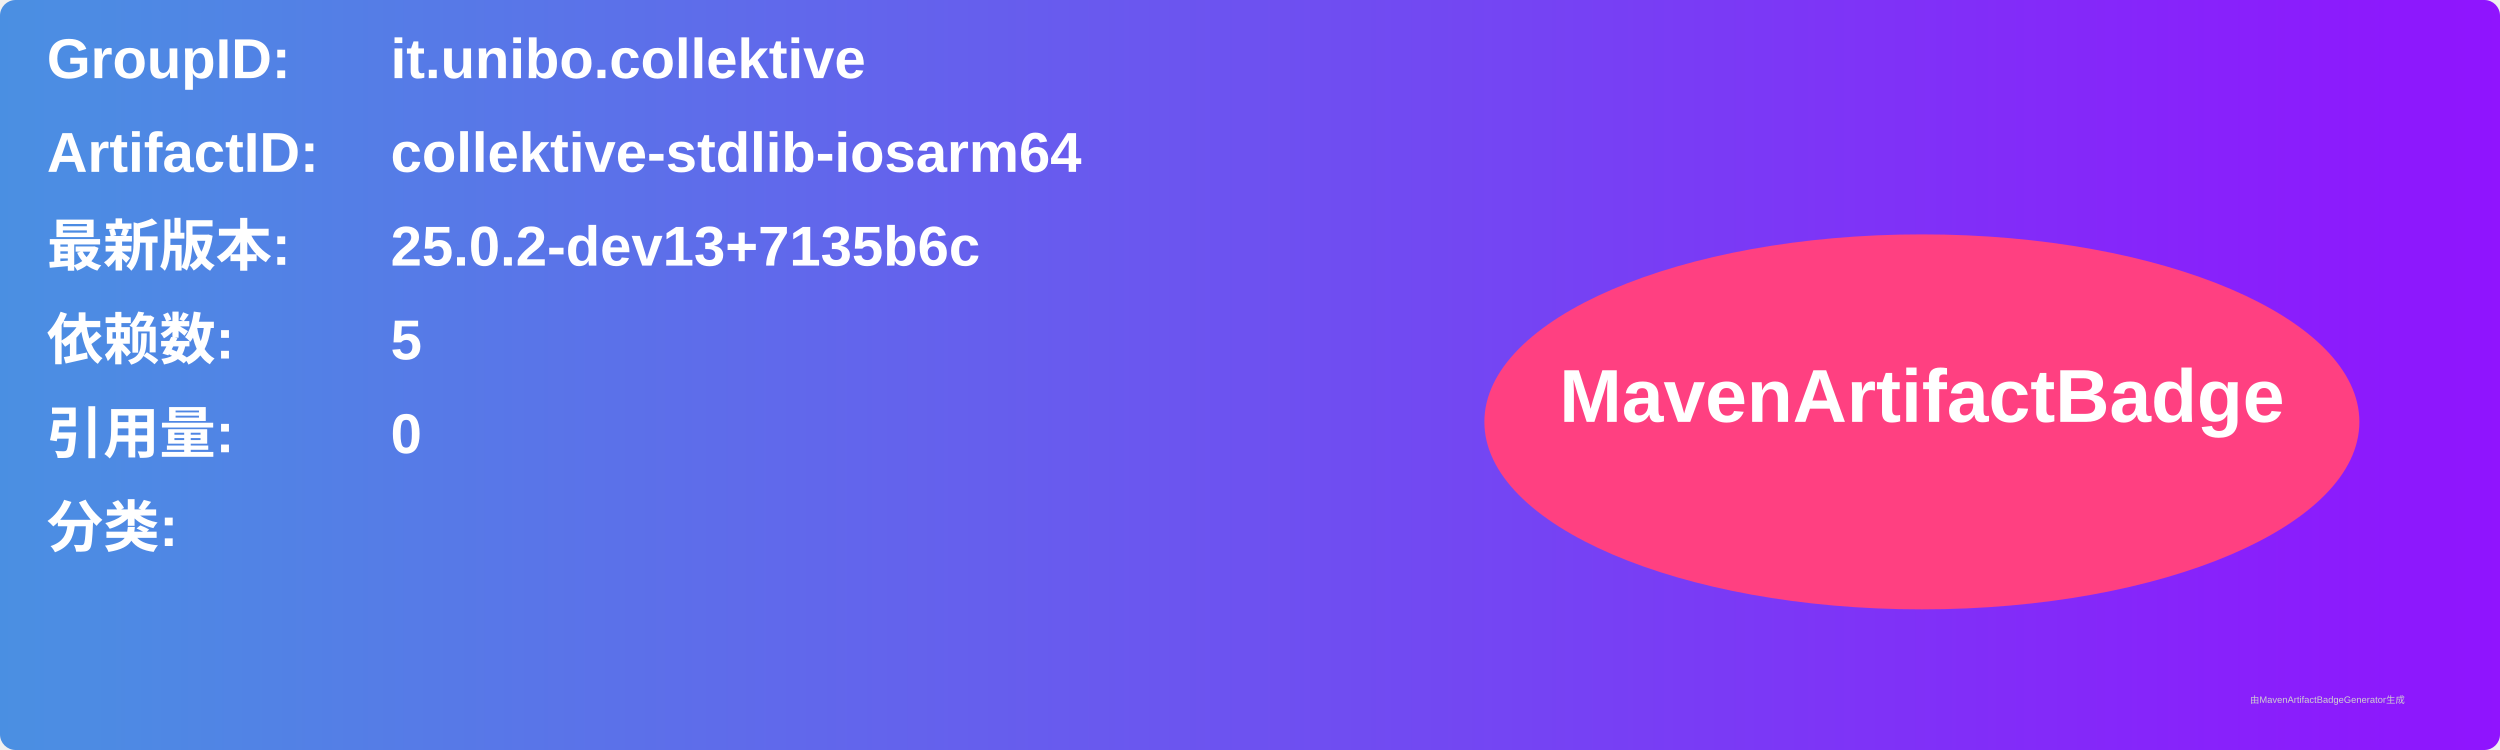
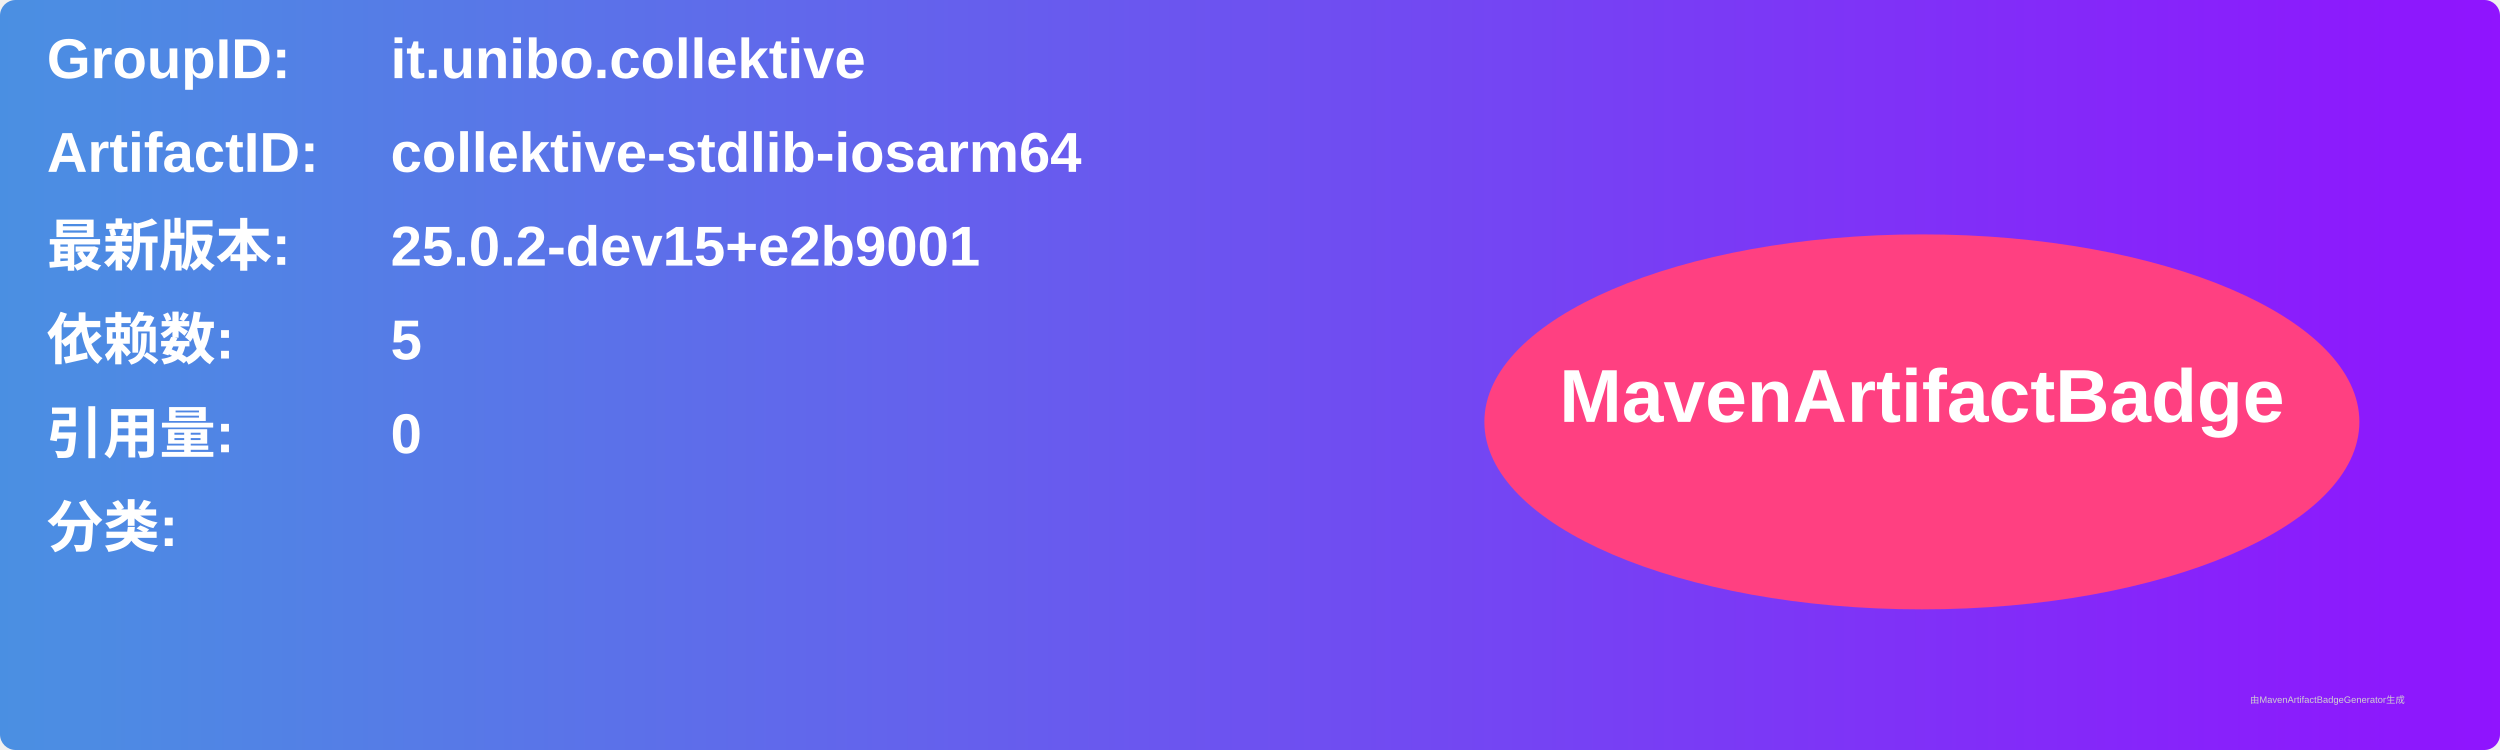
<svg xmlns="http://www.w3.org/2000/svg" width="800" height="240" viewBox="0 0 800 240">
  <linearGradient id="grad" x1="0%" y1="0%" x2="100%" y2="0%">
    <stop offset="0%" stop-color="#4a90e2" />
    <stop offset="100%" stop-color="#9013fe" />
  </linearGradient>
  <rect width="100%" height="100%" rx="5" ry="5" fill="url(#grad)" />
  <g transform="translate(15, 15)">
    <text x="0" y="10" font-family="Arial" font-size="18" fill="white" font-weight="bold" width="260">GroupID:</text>
    <text x="110" y="10" font-family="Arial" font-size="18" fill="white" font-weight="bold" width="460">it.unibo.collektive</text>
    <text x="0" y="40" font-family="Arial" font-size="18" fill="white" font-weight="bold" width="260">ArtifactID:</text>
    <text x="110" y="40" font-family="Arial" font-size="18" fill="white" font-weight="bold" width="460">collektive-stdlib-iosarm64</text>
    <text x="0" y="70" font-family="Arial" font-size="18" fill="white" font-weight="bold">最新版本:</text>
    <text x="110" y="70" font-family="Arial" font-size="18" fill="white" font-weight="bold">
-       <tspan font-weight="bold">25.0.2-dev13+7135b6c</tspan>
+       <tspan font-weight="bold">25.0.2-dev15+e2b9001</tspan>
    </text>
    <text x="0" y="100" font-family="Arial" font-size="18" fill="white" font-weight="bold">依赖数: </text>
    <text x="110" y="100" font-family="Arial" font-size="18" fill="white">
      <tspan font-weight="bold">5</tspan>
    </text>
    <text x="0" y="130" font-family="Arial" font-size="18" fill="white" font-weight="bold">引用量: </text>
    <text x="110" y="130" font-family="Arial" font-size="18" fill="white">
      <tspan font-weight="bold">0</tspan>
    </text>
    <text x="0" y="160" font-family="Arial" font-size="18" fill="white" font-weight="bold">分类:</text>
    <text x="10" y="190" font-family="Arial" font-size="10" fill="white">
      <tspan font-weight="bold" />
    </text>
    <ellipse cx="600" cy="120" rx="140" ry="60" fill="#ff4081" />
    <text x="600" y="120" text-anchor="middle" font-family="Arial" font-size="24" fill="white" font-weight="bold">MavenArtifactBadge</text>
  </g>
  <text x="720" y="225" font-family="Arial" font-size="3" fill="#d0d0d0">由MavenArtifactBadgeGenerator生成</text>
</svg>
